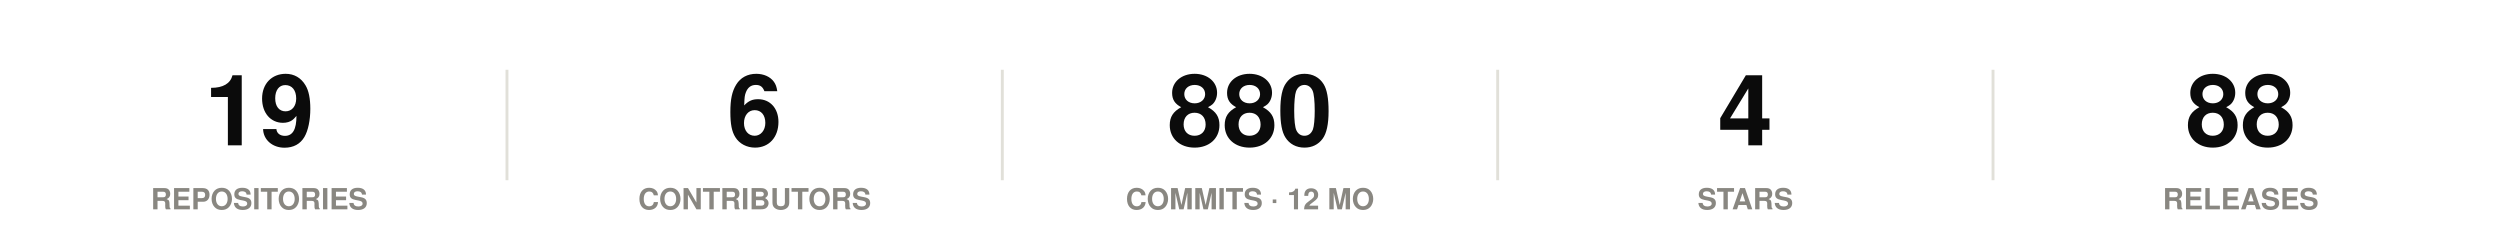
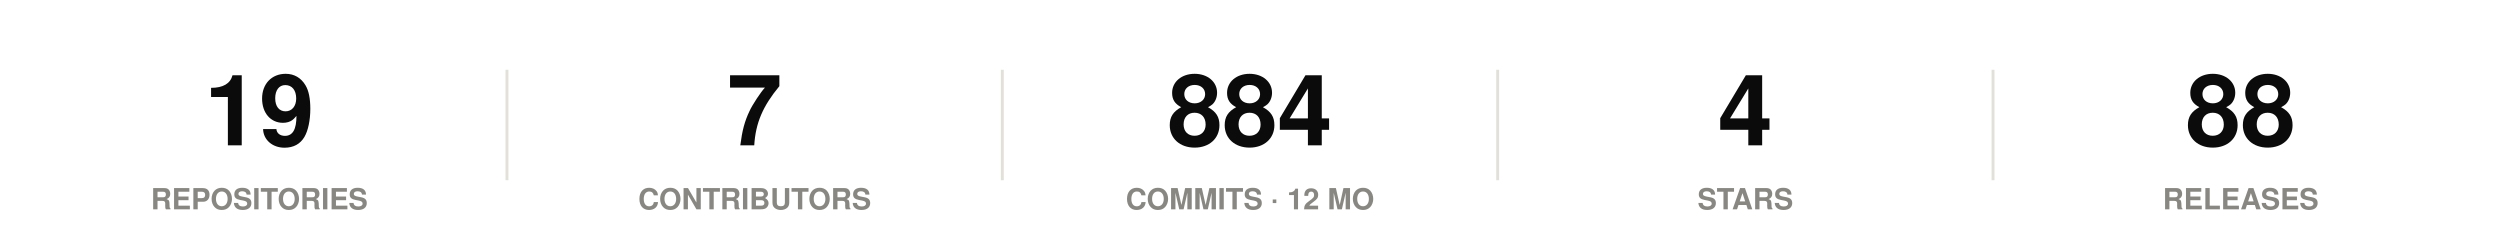
<svg xmlns="http://www.w3.org/2000/svg" width="860" height="86" viewBox="0 0 860 86" role="img">
  <rect width="860" height="86" fill="#ffffff" />
  <style>
@keyframes grow{from{transform:scaleX(0)}}
@keyframes rise{from{opacity:0;transform:translateY(9px)}}
@keyframes fade{from{opacity:0}}
@keyframes draw{to{stroke-dashoffset:0}}
.bar{transform-box:fill-box;transform-origin:left center;animation:grow .9s cubic-bezier(.22,1,.36,1) var(--d,0s) both}
.rise{animation:rise .7s cubic-bezier(.22,1,.36,1) var(--d,0s) both}
.fade{animation:fade .8s ease-out var(--d,0s) both}
.draw{animation:draw 1.7s ease-out .1s both}
@media (prefers-reduced-motion:reduce){
.bar,.rise,.fade,.draw{animation:none;transform:none;opacity:1;stroke-dashoffset:0}
}
</style>
  <g class="rise" style="--d:0.00s">
    <text x="89.2" y="50" font-family="-apple-system,BlinkMacSystemFont,'Segoe UI',Helvetica,Arial,sans-serif" font-size="34" font-weight="700" fill="#0b0b0b" text-anchor="middle">19</text>
    <text x="89.2" y="72" font-family="-apple-system,BlinkMacSystemFont,'Segoe UI',Helvetica,Arial,sans-serif" font-size="10" font-weight="600" fill="#898781" text-anchor="middle">REPOSITORIES</text>
  </g>
  <line x1="174.4" y1="24" x2="174.4" y2="62" stroke="#e1e0d9" stroke-width="1" />
  <g class="rise" style="--d:0.07s">
-     <text x="259.6" y="50" font-family="-apple-system,BlinkMacSystemFont,'Segoe UI',Helvetica,Arial,sans-serif" font-size="34" font-weight="700" fill="#0b0b0b" text-anchor="middle">6</text>
+     <text x="259.6" y="50" font-family="-apple-system,BlinkMacSystemFont,'Segoe UI',Helvetica,Arial,sans-serif" font-size="34" font-weight="700" fill="#0b0b0b" text-anchor="middle">7</text>
    <text x="259.6" y="72" font-family="-apple-system,BlinkMacSystemFont,'Segoe UI',Helvetica,Arial,sans-serif" font-size="10" font-weight="600" fill="#898781" text-anchor="middle">CONTRIBUTORS</text>
  </g>
  <line x1="344.8" y1="24" x2="344.8" y2="62" stroke="#e1e0d9" stroke-width="1" />
  <g class="rise" style="--d:0.14s">
-     <text x="430" y="50" font-family="-apple-system,BlinkMacSystemFont,'Segoe UI',Helvetica,Arial,sans-serif" font-size="34" font-weight="700" fill="#0b0b0b" text-anchor="middle">880</text>
+     <text x="430" y="50" font-family="-apple-system,BlinkMacSystemFont,'Segoe UI',Helvetica,Arial,sans-serif" font-size="34" font-weight="700" fill="#0b0b0b" text-anchor="middle">884</text>
    <text x="430" y="72" font-family="-apple-system,BlinkMacSystemFont,'Segoe UI',Helvetica,Arial,sans-serif" font-size="10" font-weight="600" fill="#898781" text-anchor="middle">COMMITS · 12 MO</text>
  </g>
  <line x1="515.2" y1="24" x2="515.2" y2="62" stroke="#e1e0d9" stroke-width="1" />
  <g class="rise" style="--d:0.21s">
    <text x="600.4" y="50" font-family="-apple-system,BlinkMacSystemFont,'Segoe UI',Helvetica,Arial,sans-serif" font-size="34" font-weight="700" fill="#0b0b0b" text-anchor="middle">4</text>
    <text x="600.4" y="72" font-family="-apple-system,BlinkMacSystemFont,'Segoe UI',Helvetica,Arial,sans-serif" font-size="10" font-weight="600" fill="#898781" text-anchor="middle">STARS</text>
  </g>
  <line x1="685.6" y1="24" x2="685.6" y2="62" stroke="#e1e0d9" stroke-width="1" />
  <g class="rise" style="--d:0.28s">
    <text x="770.8" y="50" font-family="-apple-system,BlinkMacSystemFont,'Segoe UI',Helvetica,Arial,sans-serif" font-size="34" font-weight="700" fill="#0b0b0b" text-anchor="middle">88</text>
    <text x="770.8" y="72" font-family="-apple-system,BlinkMacSystemFont,'Segoe UI',Helvetica,Arial,sans-serif" font-size="10" font-weight="600" fill="#898781" text-anchor="middle">RELEASES</text>
  </g>
</svg>
